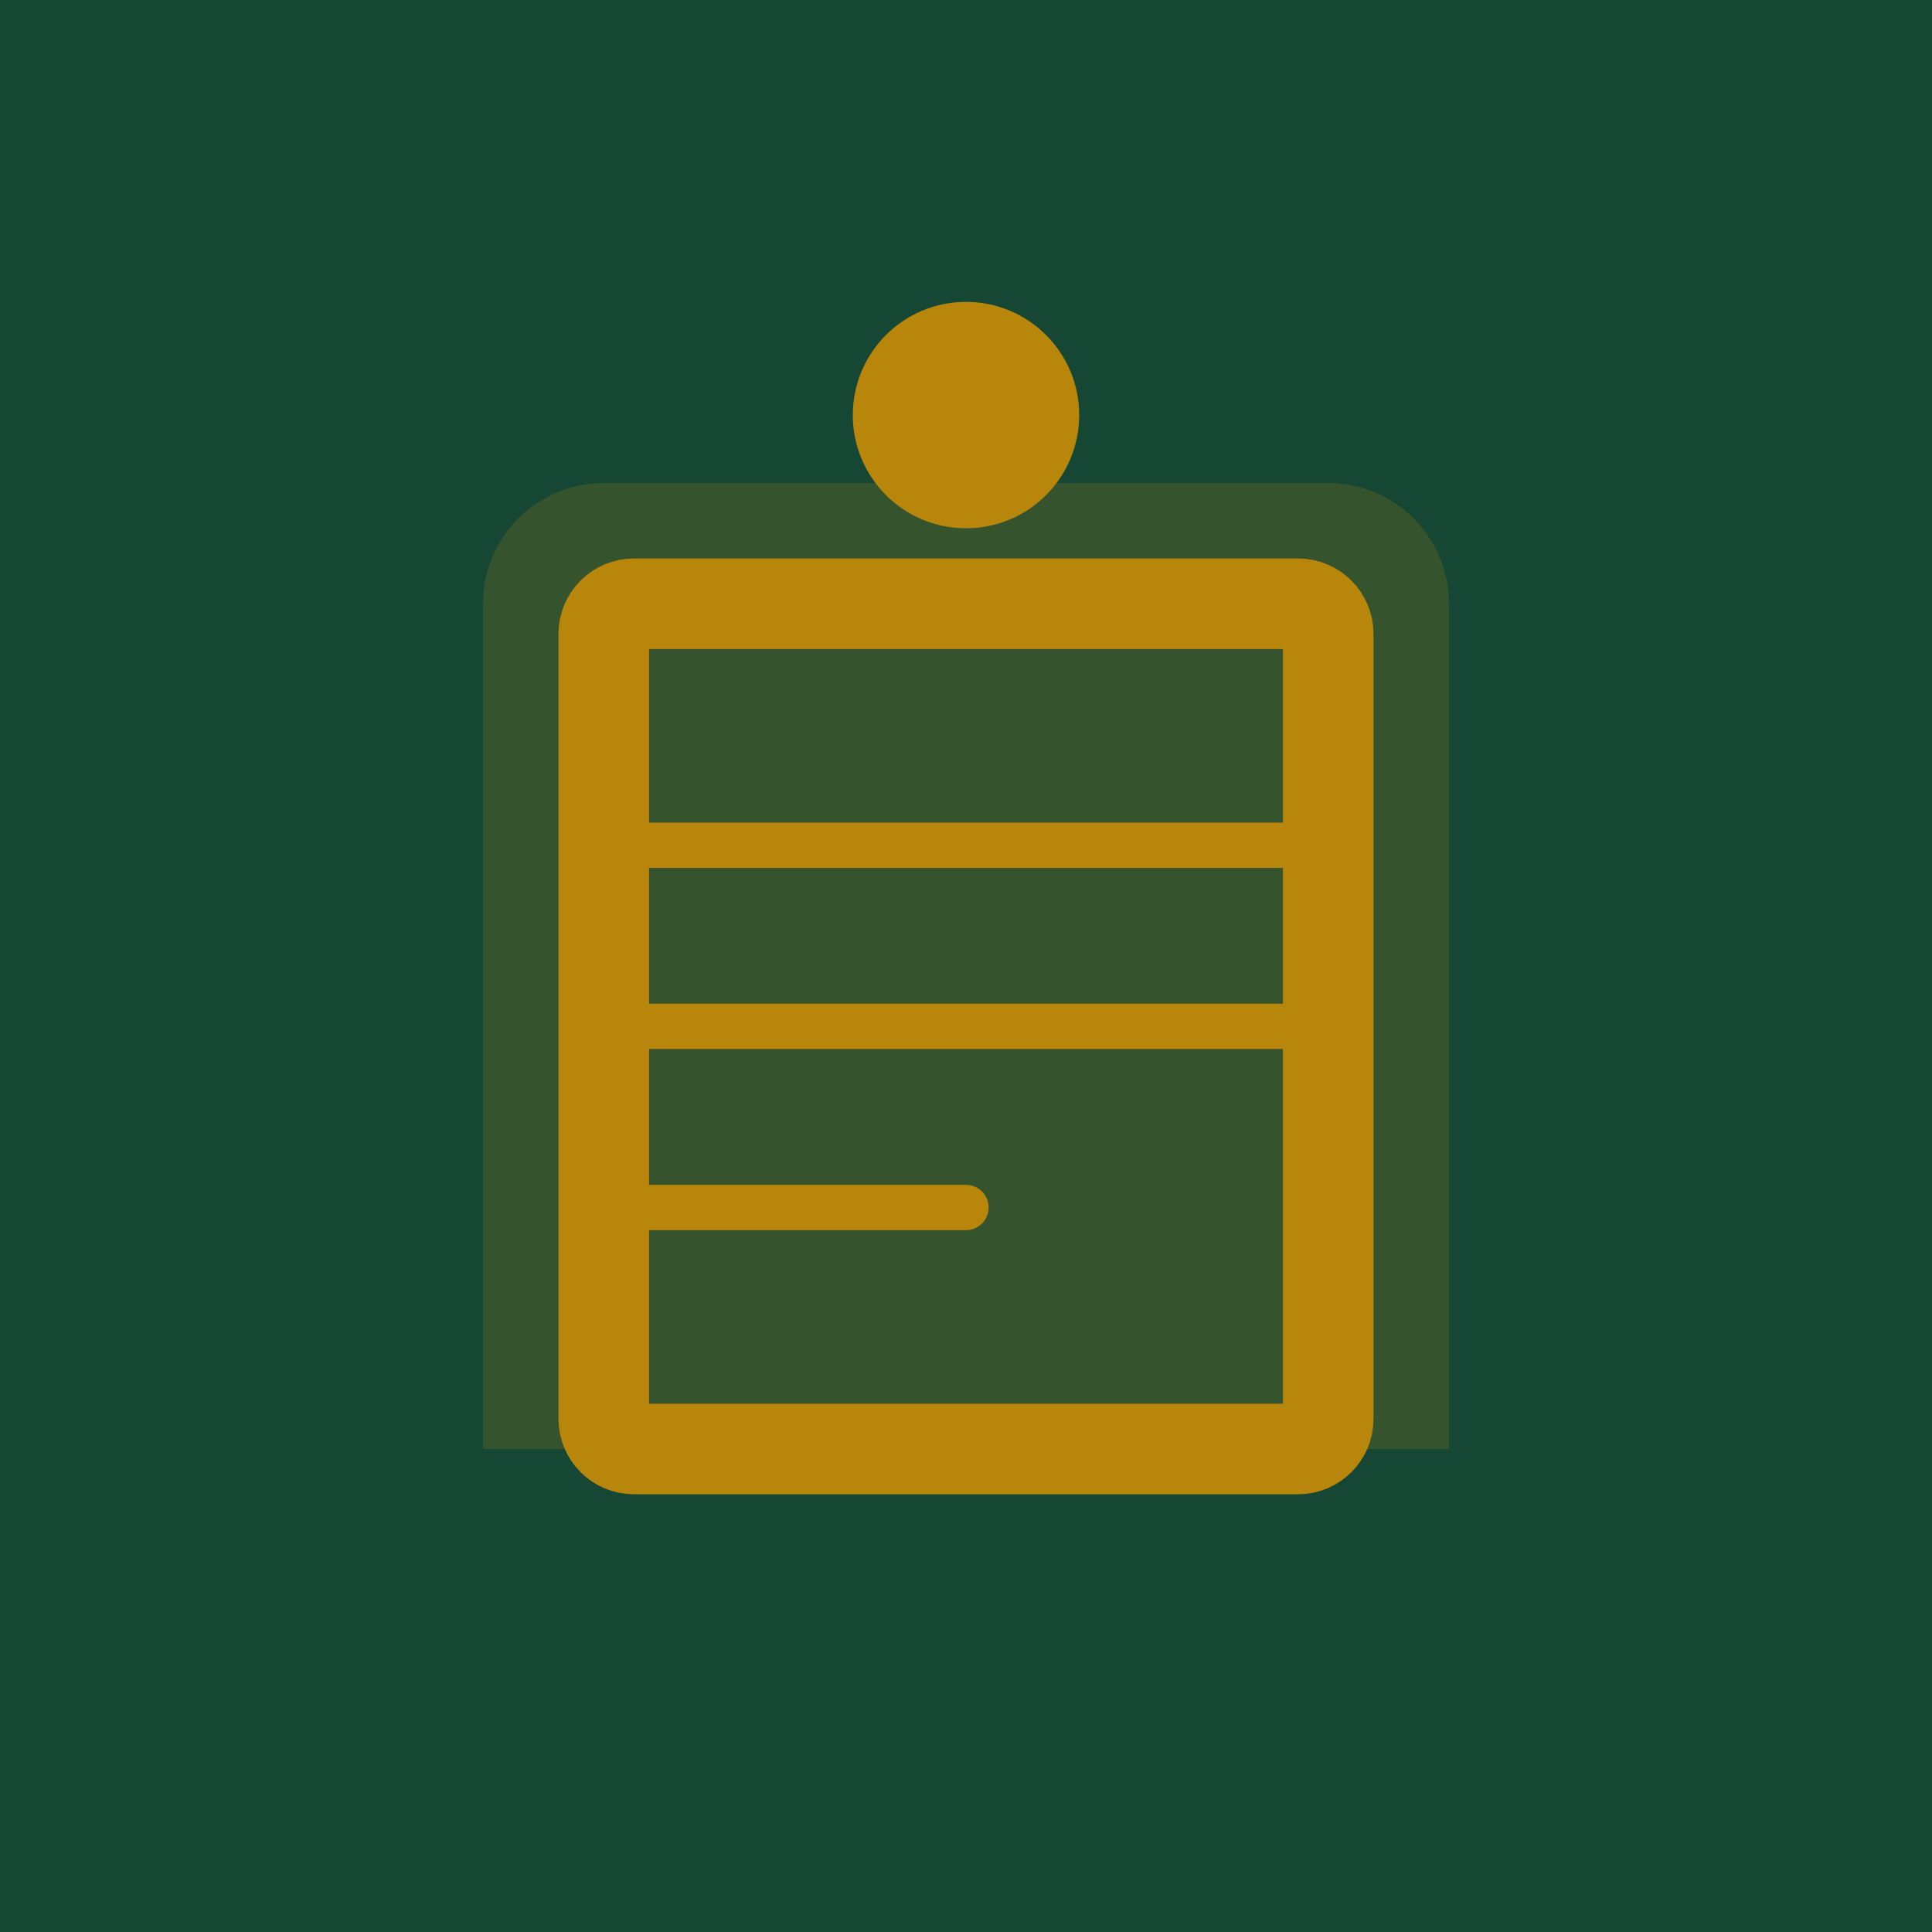
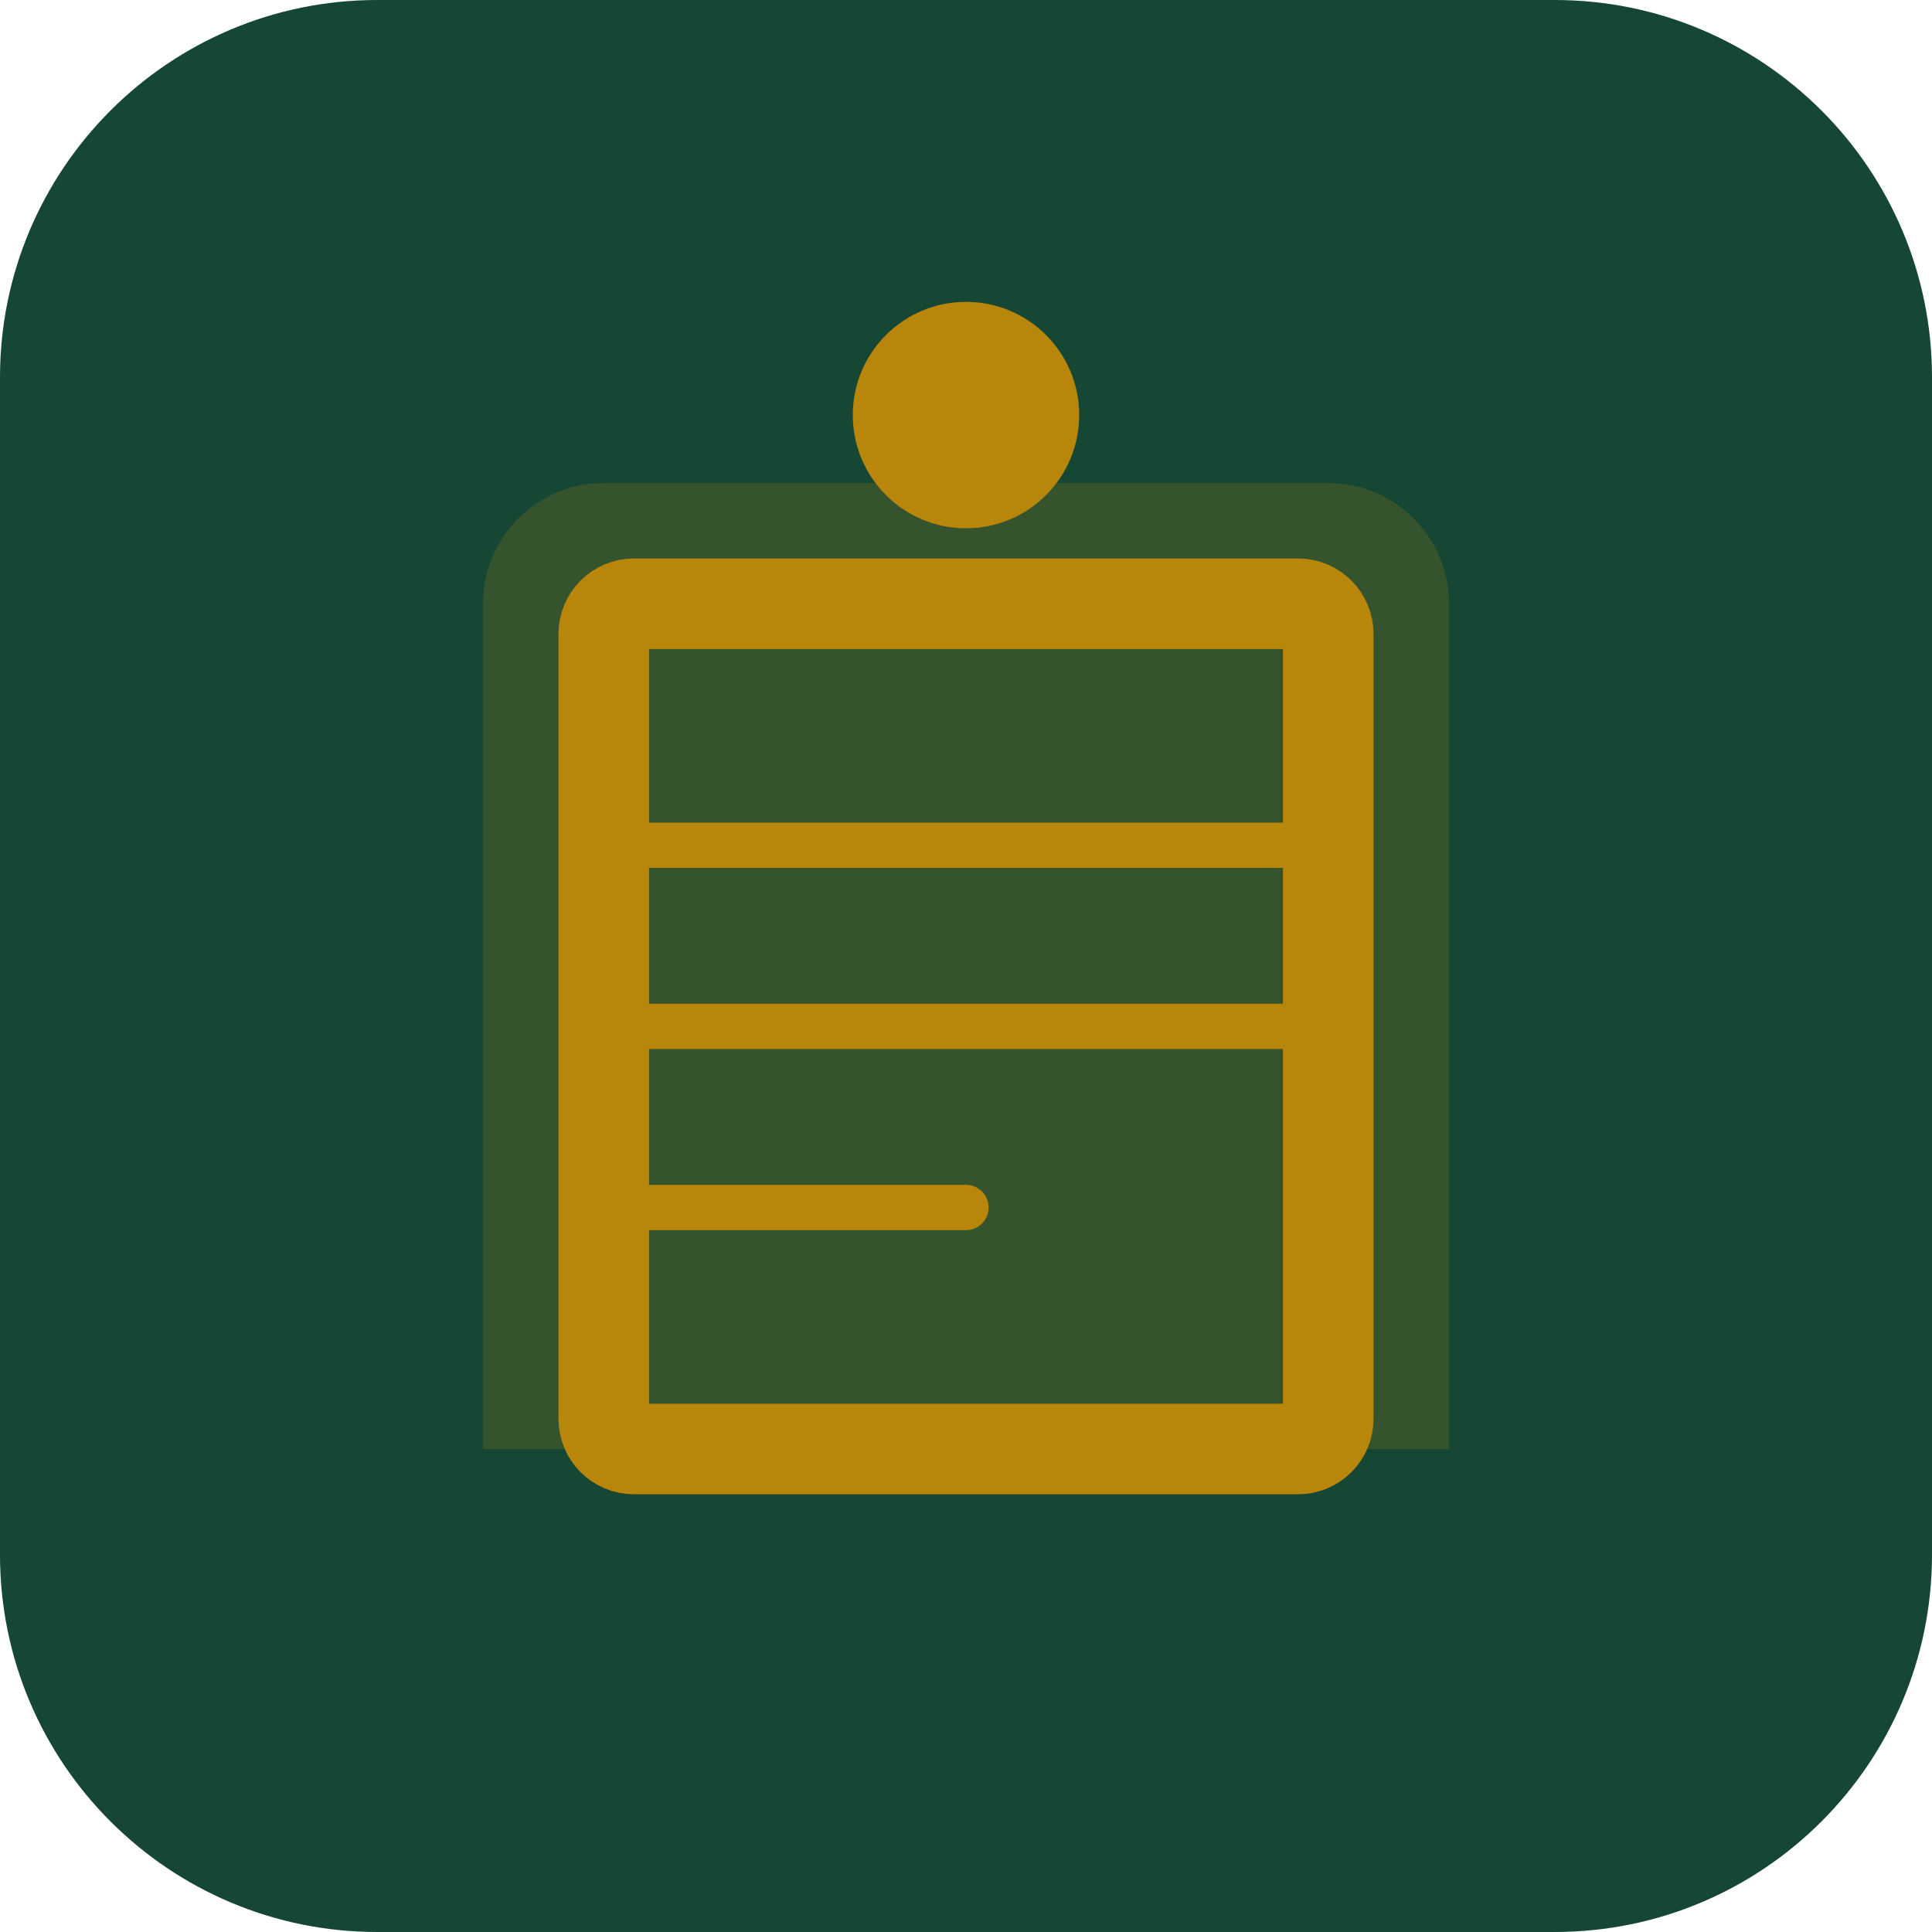
<svg xmlns="http://www.w3.org/2000/svg" width="512" height="512" viewBox="0 0 512 512" fill="none">
-   <rect width="512" height="512" rx="0" fill="#154734" />
+   <rect width="512" height="512" rx="100" fill="#154734" />
  <path d="M128 160C128 142.327 142.327 128 160 128H352C369.673 128 384 142.327 384 160V384H128V160Z" fill="#b8860b" fill-opacity="0.2" />
  <rect x="160" y="160" width="192" height="224" rx="8" stroke="#b8860b" stroke-width="24" />
  <path d="M160 224H352" stroke="#b8860b" stroke-width="12" stroke-linecap="round" />
  <path d="M160 272H352" stroke="#b8860b" stroke-width="12" stroke-linecap="round" />
  <path d="M160 320H256" stroke="#b8860b" stroke-width="12" stroke-linecap="round" />
  <circle cx="256" cy="110" r="30" fill="#b8860b" />
</svg>
